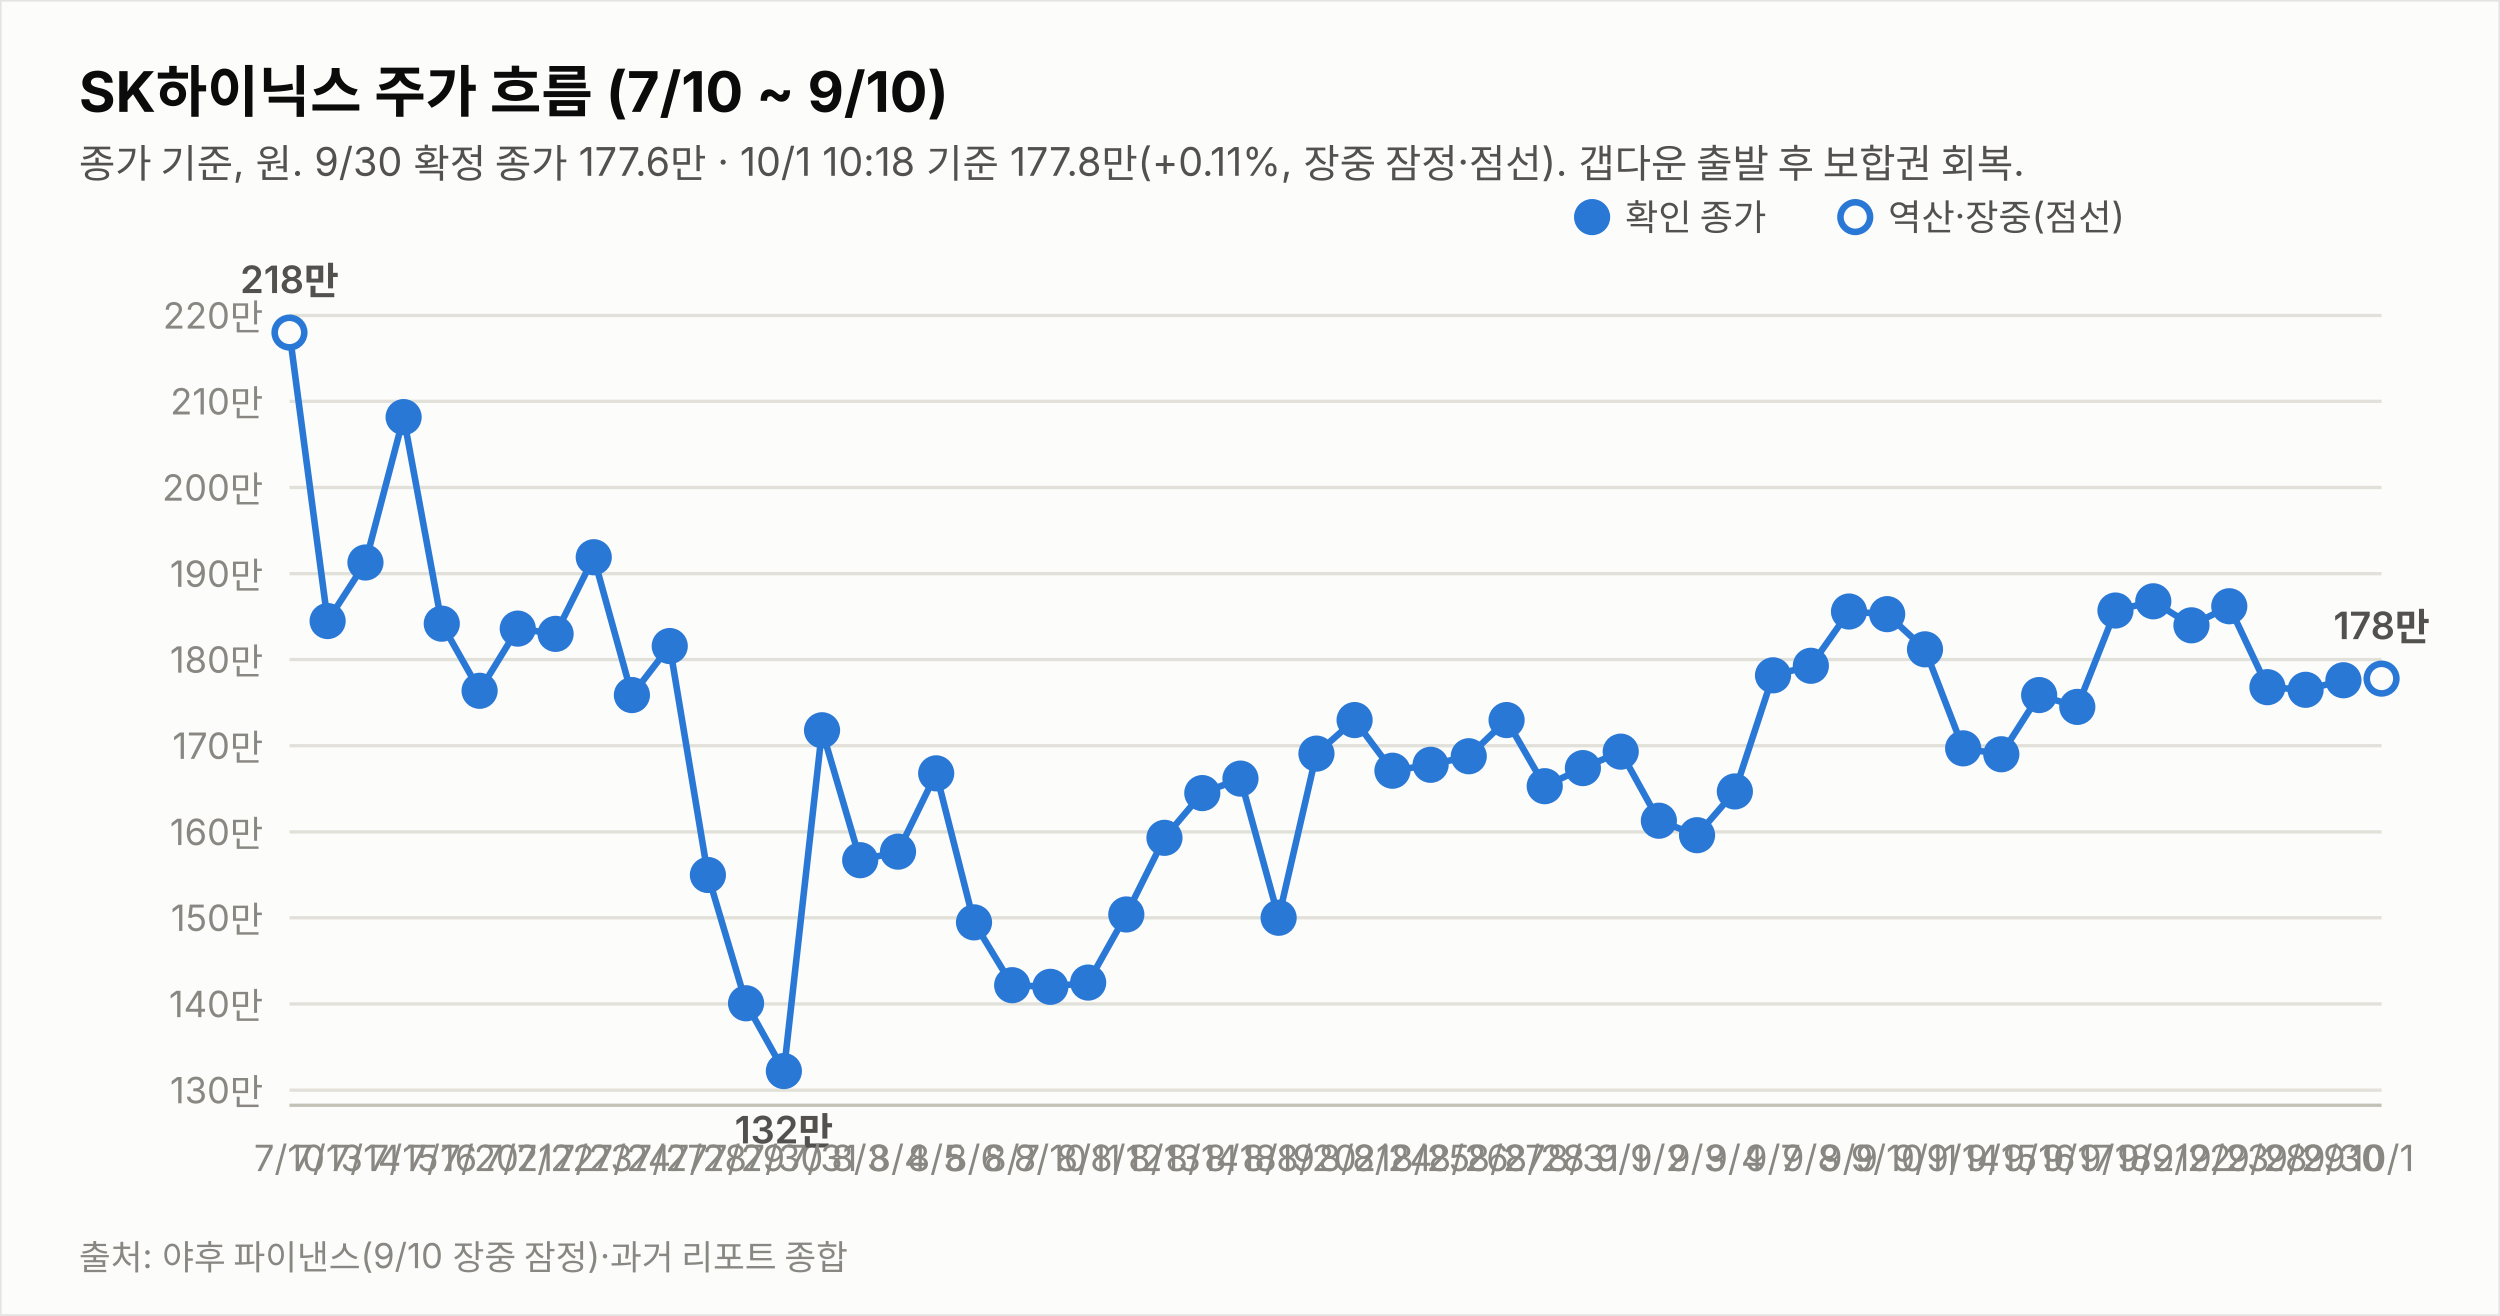
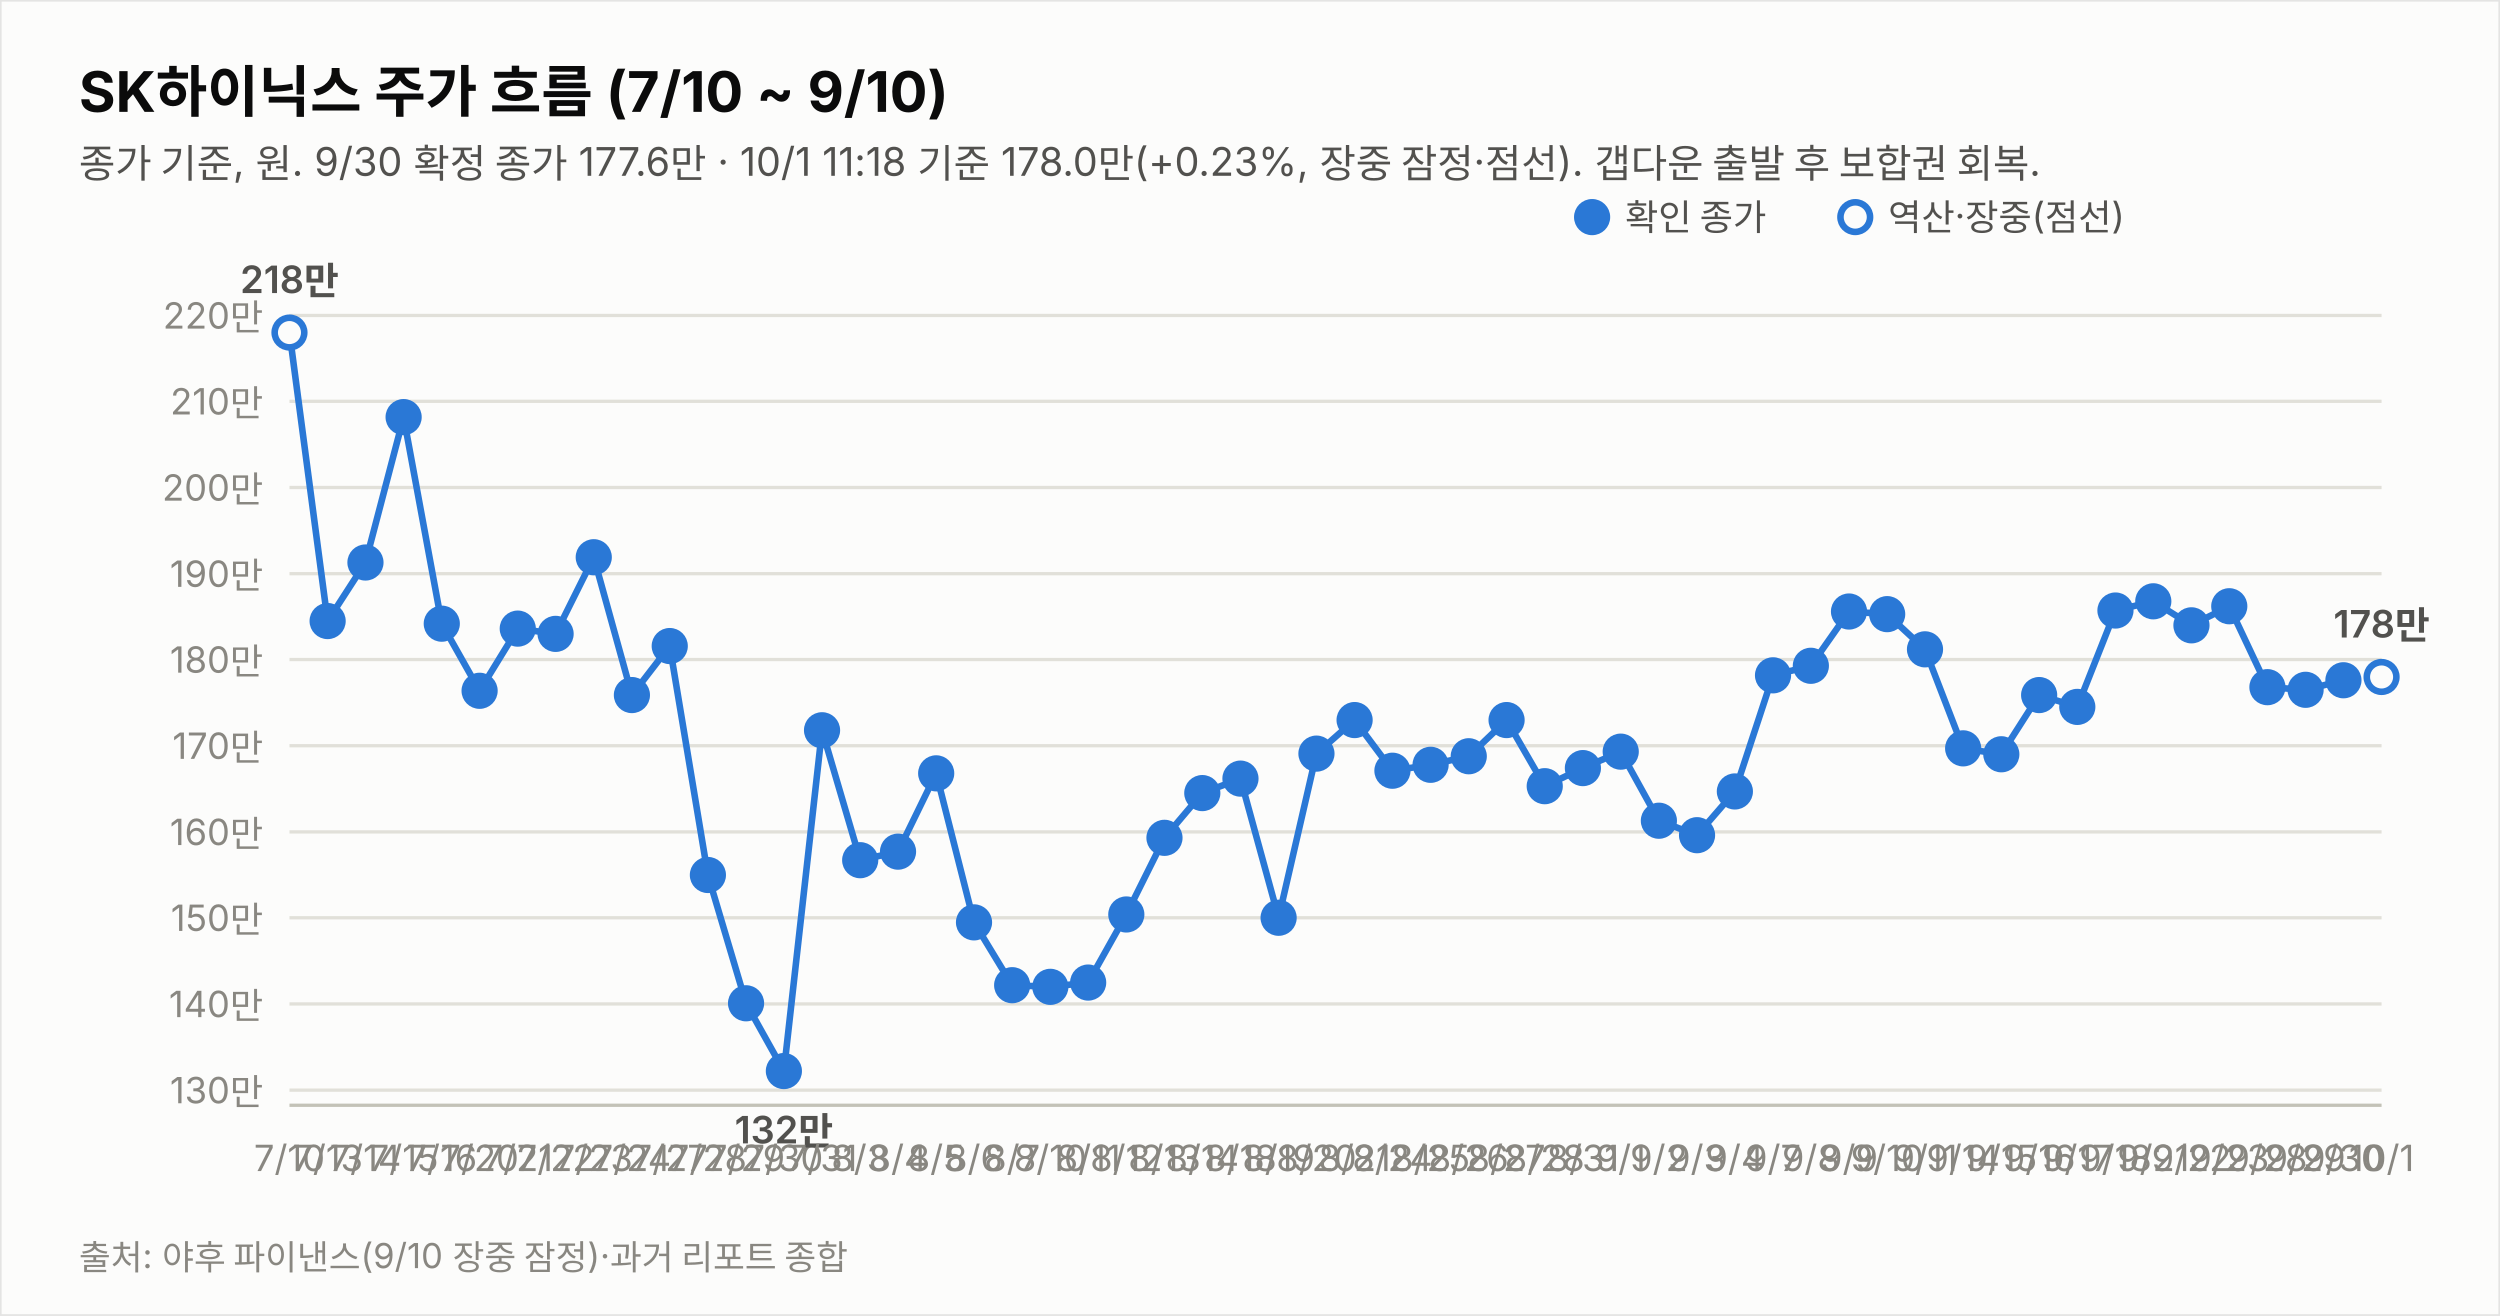
<svg xmlns="http://www.w3.org/2000/svg" width="760" height="400" viewBox="0 0 760 400" font-family="system-ui,-apple-system,&quot;Segoe UI&quot;,&quot;Malgun Gothic&quot;,&quot;Apple SD Gothic Neo&quot;,sans-serif">
  <rect width="760" height="400" fill="#fcfcfb" stroke="rgba(11,11,11,0.10)" />
  <text x="24" y="34" font-size="17" font-weight="700" fill="#0b0b0b">SK하이닉스 주가 흐름 (7/10 ~ 9/10)</text>
-   <text x="24" y="54" font-size="12" fill="#52514e">종가 기준, 원. 9/30 확정 종가 177.6만 · 10/1 10:18 기준 177.8만(+0.11%, 장중 잠정·점선). 갭다운 출발 후 보합권 회복.</text>
+   <text x="24" y="54" font-size="12" fill="#52514e">종가 기준, 원. 9/30 확정 종가 177.6만 · 10/1 11:18 기준 178.0만(+0.23%, 장중 잠정·점선). 갭다운 출발 후 보합권 회복.</text>
  <line x1="88" y1="331.4" x2="724" y2="331.4" stroke="#e1e0d9" stroke-width="1" />
  <text x="80" y="335.4" font-size="11" fill="#898781" text-anchor="end" style="font-variant-numeric:tabular-nums">130만</text>
  <line x1="88" y1="305.2" x2="724" y2="305.2" stroke="#e1e0d9" stroke-width="1" />
  <text x="80" y="309.2" font-size="11" fill="#898781" text-anchor="end" style="font-variant-numeric:tabular-nums">140만</text>
  <line x1="88" y1="279.0" x2="724" y2="279.0" stroke="#e1e0d9" stroke-width="1" />
  <text x="80" y="283.0" font-size="11" fill="#898781" text-anchor="end" style="font-variant-numeric:tabular-nums">150만</text>
  <line x1="88" y1="252.9" x2="724" y2="252.9" stroke="#e1e0d9" stroke-width="1" />
  <text x="80" y="256.9" font-size="11" fill="#898781" text-anchor="end" style="font-variant-numeric:tabular-nums">160만</text>
  <line x1="88" y1="226.7" x2="724" y2="226.7" stroke="#e1e0d9" stroke-width="1" />
  <text x="80" y="230.7" font-size="11" fill="#898781" text-anchor="end" style="font-variant-numeric:tabular-nums">170만</text>
  <line x1="88" y1="200.5" x2="724" y2="200.5" stroke="#e1e0d9" stroke-width="1" />
  <text x="80" y="204.5" font-size="11" fill="#898781" text-anchor="end" style="font-variant-numeric:tabular-nums">180만</text>
  <line x1="88" y1="174.4" x2="724" y2="174.4" stroke="#e1e0d9" stroke-width="1" />
  <text x="80" y="178.4" font-size="11" fill="#898781" text-anchor="end" style="font-variant-numeric:tabular-nums">190만</text>
  <line x1="88" y1="148.2" x2="724" y2="148.2" stroke="#e1e0d9" stroke-width="1" />
  <text x="80" y="152.2" font-size="11" fill="#898781" text-anchor="end" style="font-variant-numeric:tabular-nums">200만</text>
  <line x1="88" y1="122.0" x2="724" y2="122.0" stroke="#e1e0d9" stroke-width="1" />
  <text x="80" y="126.0" font-size="11" fill="#898781" text-anchor="end" style="font-variant-numeric:tabular-nums">210만</text>
  <line x1="88" y1="95.9" x2="724" y2="95.9" stroke="#e1e0d9" stroke-width="1" />
  <text x="80" y="99.9" font-size="11" fill="#898781" text-anchor="end" style="font-variant-numeric:tabular-nums">220만</text>
  <line x1="88" y1="336" x2="724" y2="336" stroke="#c3c2b7" stroke-width="1" />
  <path d="M88.0,101.1 L99.6,188.8 L111.1,171.0 L122.7,126.8 L134.3,189.6 L145.8,210.0 L157.4,191.1 L168.9,192.7 L180.5,169.4 L192.1,211.3 L203.6,196.4 L215.2,266.0 L226.8,305.0 L238.3,325.6 L249.9,222.0 L261.5,261.5 L273.0,258.9 L284.6,235.1 L296.1,280.4 L307.7,299.5 L319.3,300.0 L330.8,298.7 L342.4,278.0 L354.0,254.7 L365.5,241.1 L377.1,236.7 L388.7,279.0 L400.2,229.1 L411.8,218.9 L423.3,234.3 L434.9,232.5 L446.5,229.9 L458.0,218.9 L469.6,239.0 L481.2,233.5 L492.7,228.5 L504.3,249.5 L515.9,253.9 L527.4,240.6 L539.0,205.3 L550.5,202.4 L562.1,185.9 L573.7,186.7 L585.2,197.4 L596.8,227.5 L608.4,229.3 L619.9,211.3 L631.5,214.9 L643.1,185.6 L654.6,182.8 L666.2,190.1 L677.7,184.3 L689.3,208.9 L700.9,209.7 L712.4,206.8" fill="none" stroke="#2a78d6" stroke-width="2" />
-   <path d="M712.4,206.8 L724.0,206.3" fill="none" stroke="#2a78d6" stroke-width="2" stroke-dasharray="5 4" />
+   <path d="M712.4,206.8 L724.0,205.8" fill="none" stroke="#2a78d6" stroke-width="2" stroke-dasharray="5 4" />
  <circle cx="88.0" cy="101.1" r="4.5" fill="#fcfcfb" stroke="#2a78d6" stroke-width="2" />
  <text x="88.0" y="356" font-size="11" fill="#898781" text-anchor="middle">7/10</text>
  <text x="88.0" y="89.1" font-size="11.5" font-weight="600" fill="#52514e" text-anchor="middle" style="font-variant-numeric:tabular-nums">218만</text>
  <circle cx="99.6" cy="188.8" r="4.5" fill="#2a78d6" stroke="#2a78d6" stroke-width="2" />
  <text x="99.6" y="356" font-size="11" fill="#898781" text-anchor="middle">7/13</text>
  <circle cx="111.1" cy="171.0" r="4.5" fill="#2a78d6" stroke="#2a78d6" stroke-width="2" />
  <text x="111.1" y="356" font-size="11" fill="#898781" text-anchor="middle">7/14</text>
  <circle cx="122.7" cy="126.8" r="4.5" fill="#2a78d6" stroke="#2a78d6" stroke-width="2" />
  <text x="122.7" y="356" font-size="11" fill="#898781" text-anchor="middle">7/15</text>
  <circle cx="134.3" cy="189.6" r="4.5" fill="#2a78d6" stroke="#2a78d6" stroke-width="2" />
  <text x="134.3" y="356" font-size="11" fill="#898781" text-anchor="middle">7/16</text>
  <circle cx="145.8" cy="210.0" r="4.5" fill="#2a78d6" stroke="#2a78d6" stroke-width="2" />
  <text x="145.8" y="356" font-size="11" fill="#898781" text-anchor="middle">7/20</text>
  <circle cx="157.4" cy="191.1" r="4.5" fill="#2a78d6" stroke="#2a78d6" stroke-width="2" />
  <text x="157.4" y="356" font-size="11" fill="#898781" text-anchor="middle">7/21</text>
  <circle cx="168.9" cy="192.7" r="4.5" fill="#2a78d6" stroke="#2a78d6" stroke-width="2" />
  <text x="168.9" y="356" font-size="11" fill="#898781" text-anchor="middle">7/22</text>
  <circle cx="180.5" cy="169.4" r="4.5" fill="#2a78d6" stroke="#2a78d6" stroke-width="2" />
  <text x="180.5" y="356" font-size="11" fill="#898781" text-anchor="middle">7/23</text>
  <circle cx="192.1" cy="211.3" r="4.5" fill="#2a78d6" stroke="#2a78d6" stroke-width="2" />
  <text x="192.1" y="356" font-size="11" fill="#898781" text-anchor="middle">7/24</text>
  <circle cx="203.6" cy="196.4" r="4.5" fill="#2a78d6" stroke="#2a78d6" stroke-width="2" />
  <text x="203.6" y="356" font-size="11" fill="#898781" text-anchor="middle">7/27</text>
  <circle cx="215.2" cy="266.0" r="4.5" fill="#2a78d6" stroke="#2a78d6" stroke-width="2" />
  <text x="215.2" y="356" font-size="11" fill="#898781" text-anchor="middle">7/28</text>
  <circle cx="226.8" cy="305.0" r="4.5" fill="#2a78d6" stroke="#2a78d6" stroke-width="2" />
  <text x="226.8" y="356" font-size="11" fill="#898781" text-anchor="middle">7/29</text>
  <circle cx="238.3" cy="325.6" r="4.5" fill="#2a78d6" stroke="#2a78d6" stroke-width="2" />
  <text x="238.3" y="356" font-size="11" fill="#898781" text-anchor="middle">7/30</text>
  <text x="238.3" y="347.6" font-size="11.5" font-weight="600" fill="#52514e" text-anchor="middle" style="font-variant-numeric:tabular-nums">132만</text>
  <circle cx="249.9" cy="222.0" r="4.5" fill="#2a78d6" stroke="#2a78d6" stroke-width="2" />
  <text x="249.9" y="356" font-size="11" fill="#898781" text-anchor="middle">7/31</text>
  <circle cx="261.5" cy="261.5" r="4.5" fill="#2a78d6" stroke="#2a78d6" stroke-width="2" />
  <text x="261.5" y="356" font-size="11" fill="#898781" text-anchor="middle">8/3</text>
  <circle cx="273.0" cy="258.9" r="4.5" fill="#2a78d6" stroke="#2a78d6" stroke-width="2" />
  <text x="273.0" y="356" font-size="11" fill="#898781" text-anchor="middle">8/4</text>
  <circle cx="284.6" cy="235.1" r="4.5" fill="#2a78d6" stroke="#2a78d6" stroke-width="2" />
  <text x="284.6" y="356" font-size="11" fill="#898781" text-anchor="middle">8/5</text>
  <circle cx="296.1" cy="280.4" r="4.5" fill="#2a78d6" stroke="#2a78d6" stroke-width="2" />
  <text x="296.1" y="356" font-size="11" fill="#898781" text-anchor="middle">8/6</text>
  <circle cx="307.7" cy="299.5" r="4.5" fill="#2a78d6" stroke="#2a78d6" stroke-width="2" />
  <text x="307.7" y="356" font-size="11" fill="#898781" text-anchor="middle">8/7</text>
  <circle cx="319.3" cy="300.0" r="4.5" fill="#2a78d6" stroke="#2a78d6" stroke-width="2" />
  <text x="319.3" y="356" font-size="11" fill="#898781" text-anchor="middle">8/10</text>
  <circle cx="330.8" cy="298.7" r="4.5" fill="#2a78d6" stroke="#2a78d6" stroke-width="2" />
  <text x="330.8" y="356" font-size="11" fill="#898781" text-anchor="middle">8/11</text>
  <circle cx="342.4" cy="278.0" r="4.5" fill="#2a78d6" stroke="#2a78d6" stroke-width="2" />
  <text x="342.4" y="356" font-size="11" fill="#898781" text-anchor="middle">8/12</text>
  <circle cx="354.0" cy="254.7" r="4.5" fill="#2a78d6" stroke="#2a78d6" stroke-width="2" />
  <text x="354.0" y="356" font-size="11" fill="#898781" text-anchor="middle">8/13</text>
  <circle cx="365.5" cy="241.1" r="4.5" fill="#2a78d6" stroke="#2a78d6" stroke-width="2" />
  <text x="365.5" y="356" font-size="11" fill="#898781" text-anchor="middle">8/14</text>
  <circle cx="377.1" cy="236.7" r="4.5" fill="#2a78d6" stroke="#2a78d6" stroke-width="2" />
  <text x="377.1" y="356" font-size="11" fill="#898781" text-anchor="middle">8/18</text>
  <circle cx="388.7" cy="279.0" r="4.5" fill="#2a78d6" stroke="#2a78d6" stroke-width="2" />
  <text x="388.7" y="356" font-size="11" fill="#898781" text-anchor="middle">8/19</text>
  <circle cx="400.2" cy="229.1" r="4.5" fill="#2a78d6" stroke="#2a78d6" stroke-width="2" />
  <text x="400.2" y="356" font-size="11" fill="#898781" text-anchor="middle">8/20</text>
  <circle cx="411.8" cy="218.9" r="4.5" fill="#2a78d6" stroke="#2a78d6" stroke-width="2" />
  <text x="411.8" y="356" font-size="11" fill="#898781" text-anchor="middle">8/21</text>
  <circle cx="423.3" cy="234.3" r="4.5" fill="#2a78d6" stroke="#2a78d6" stroke-width="2" />
  <text x="423.3" y="356" font-size="11" fill="#898781" text-anchor="middle">8/24</text>
  <circle cx="434.9" cy="232.5" r="4.5" fill="#2a78d6" stroke="#2a78d6" stroke-width="2" />
  <text x="434.9" y="356" font-size="11" fill="#898781" text-anchor="middle">8/25</text>
  <circle cx="446.5" cy="229.9" r="4.5" fill="#2a78d6" stroke="#2a78d6" stroke-width="2" />
  <text x="446.5" y="356" font-size="11" fill="#898781" text-anchor="middle">8/26</text>
  <circle cx="458.0" cy="218.9" r="4.5" fill="#2a78d6" stroke="#2a78d6" stroke-width="2" />
  <text x="458.0" y="356" font-size="11" fill="#898781" text-anchor="middle">8/27</text>
  <circle cx="469.6" cy="239.0" r="4.5" fill="#2a78d6" stroke="#2a78d6" stroke-width="2" />
  <text x="469.6" y="356" font-size="11" fill="#898781" text-anchor="middle">8/28</text>
  <circle cx="481.2" cy="233.5" r="4.5" fill="#2a78d6" stroke="#2a78d6" stroke-width="2" />
  <text x="481.2" y="356" font-size="11" fill="#898781" text-anchor="middle">8/31</text>
  <circle cx="492.7" cy="228.5" r="4.5" fill="#2a78d6" stroke="#2a78d6" stroke-width="2" />
  <text x="492.7" y="356" font-size="11" fill="#898781" text-anchor="middle">9/1</text>
  <circle cx="504.3" cy="249.5" r="4.5" fill="#2a78d6" stroke="#2a78d6" stroke-width="2" />
  <text x="504.3" y="356" font-size="11" fill="#898781" text-anchor="middle">9/2</text>
  <circle cx="515.9" cy="253.9" r="4.5" fill="#2a78d6" stroke="#2a78d6" stroke-width="2" />
  <text x="515.9" y="356" font-size="11" fill="#898781" text-anchor="middle">9/3</text>
  <circle cx="527.4" cy="240.6" r="4.5" fill="#2a78d6" stroke="#2a78d6" stroke-width="2" />
  <text x="527.4" y="356" font-size="11" fill="#898781" text-anchor="middle">9/4</text>
  <circle cx="539.0" cy="205.3" r="4.5" fill="#2a78d6" stroke="#2a78d6" stroke-width="2" />
  <text x="539.0" y="356" font-size="11" fill="#898781" text-anchor="middle">9/7</text>
  <circle cx="550.5" cy="202.4" r="4.5" fill="#2a78d6" stroke="#2a78d6" stroke-width="2" />
  <text x="550.5" y="356" font-size="11" fill="#898781" text-anchor="middle">9/8</text>
  <circle cx="562.1" cy="185.9" r="4.5" fill="#2a78d6" stroke="#2a78d6" stroke-width="2" />
  <text x="562.1" y="356" font-size="11" fill="#898781" text-anchor="middle">9/9</text>
  <circle cx="573.7" cy="186.7" r="4.5" fill="#2a78d6" stroke="#2a78d6" stroke-width="2" />
  <text x="573.7" y="356" font-size="11" fill="#898781" text-anchor="middle">9/10</text>
  <circle cx="585.2" cy="197.4" r="4.5" fill="#2a78d6" stroke="#2a78d6" stroke-width="2" />
  <text x="585.2" y="356" font-size="11" fill="#898781" text-anchor="middle">9/11</text>
  <circle cx="596.8" cy="227.5" r="4.5" fill="#2a78d6" stroke="#2a78d6" stroke-width="2" />
  <text x="596.8" y="356" font-size="11" fill="#898781" text-anchor="middle">9/14</text>
  <circle cx="608.4" cy="229.3" r="4.5" fill="#2a78d6" stroke="#2a78d6" stroke-width="2" />
  <text x="608.4" y="356" font-size="11" fill="#898781" text-anchor="middle">9/15</text>
  <circle cx="619.9" cy="211.3" r="4.5" fill="#2a78d6" stroke="#2a78d6" stroke-width="2" />
  <text x="619.9" y="356" font-size="11" fill="#898781" text-anchor="middle">9/16</text>
  <circle cx="631.5" cy="214.9" r="4.5" fill="#2a78d6" stroke="#2a78d6" stroke-width="2" />
  <text x="631.5" y="356" font-size="11" fill="#898781" text-anchor="middle">9/17</text>
  <circle cx="643.1" cy="185.6" r="4.5" fill="#2a78d6" stroke="#2a78d6" stroke-width="2" />
  <text x="643.1" y="356" font-size="11" fill="#898781" text-anchor="middle">9/18</text>
  <circle cx="654.6" cy="182.8" r="4.5" fill="#2a78d6" stroke="#2a78d6" stroke-width="2" />
  <text x="654.6" y="356" font-size="11" fill="#898781" text-anchor="middle">9/21</text>
  <circle cx="666.2" cy="190.1" r="4.5" fill="#2a78d6" stroke="#2a78d6" stroke-width="2" />
  <text x="666.2" y="356" font-size="11" fill="#898781" text-anchor="middle">9/22</text>
  <circle cx="677.7" cy="184.3" r="4.5" fill="#2a78d6" stroke="#2a78d6" stroke-width="2" />
  <text x="677.7" y="356" font-size="11" fill="#898781" text-anchor="middle">9/23</text>
  <circle cx="689.3" cy="208.9" r="4.5" fill="#2a78d6" stroke="#2a78d6" stroke-width="2" />
  <text x="689.3" y="356" font-size="11" fill="#898781" text-anchor="middle">9/28</text>
  <circle cx="700.9" cy="209.7" r="4.5" fill="#2a78d6" stroke="#2a78d6" stroke-width="2" />
  <text x="700.9" y="356" font-size="11" fill="#898781" text-anchor="middle">9/29</text>
  <circle cx="712.4" cy="206.8" r="4.5" fill="#2a78d6" stroke="#2a78d6" stroke-width="2" />
  <text x="712.4" y="356" font-size="11" fill="#898781" text-anchor="middle">9/30</text>
-   <circle cx="724.0" cy="206.3" r="4.5" fill="#fcfcfb" stroke="#2a78d6" stroke-width="2" />
+   <circle cx="724.0" cy="205.8" r="4.5" fill="#fcfcfb" stroke="#2a78d6" stroke-width="2" />
  <text x="724.0" y="356" font-size="11" fill="#898781" text-anchor="middle">10/1</text>
-   <text x="724.0" y="194.3" font-size="11.5" font-weight="600" fill="#52514e" text-anchor="middle" style="font-variant-numeric:tabular-nums">178만</text>
+   <text x="724.0" y="193.8" font-size="11.5" font-weight="600" fill="#52514e" text-anchor="middle" style="font-variant-numeric:tabular-nums">178만</text>
  <circle cx="484" cy="66" r="4.5" fill="#2a78d6" stroke="#2a78d6" stroke-width="2" />
  <text x="494" y="70" font-size="11" fill="#52514e">확인 종가</text>
  <circle cx="564" cy="66" r="4.5" fill="#fcfcfb" stroke="#2a78d6" stroke-width="2" />
  <text x="574" y="70" font-size="11" fill="#52514e">역산·장중(점선)</text>
  <text x="24" y="386" font-size="10.5" fill="#898781">출처: 야후 파이낸스(9/10 장중 잠정)·과거 리포트 종합</text>
</svg>
